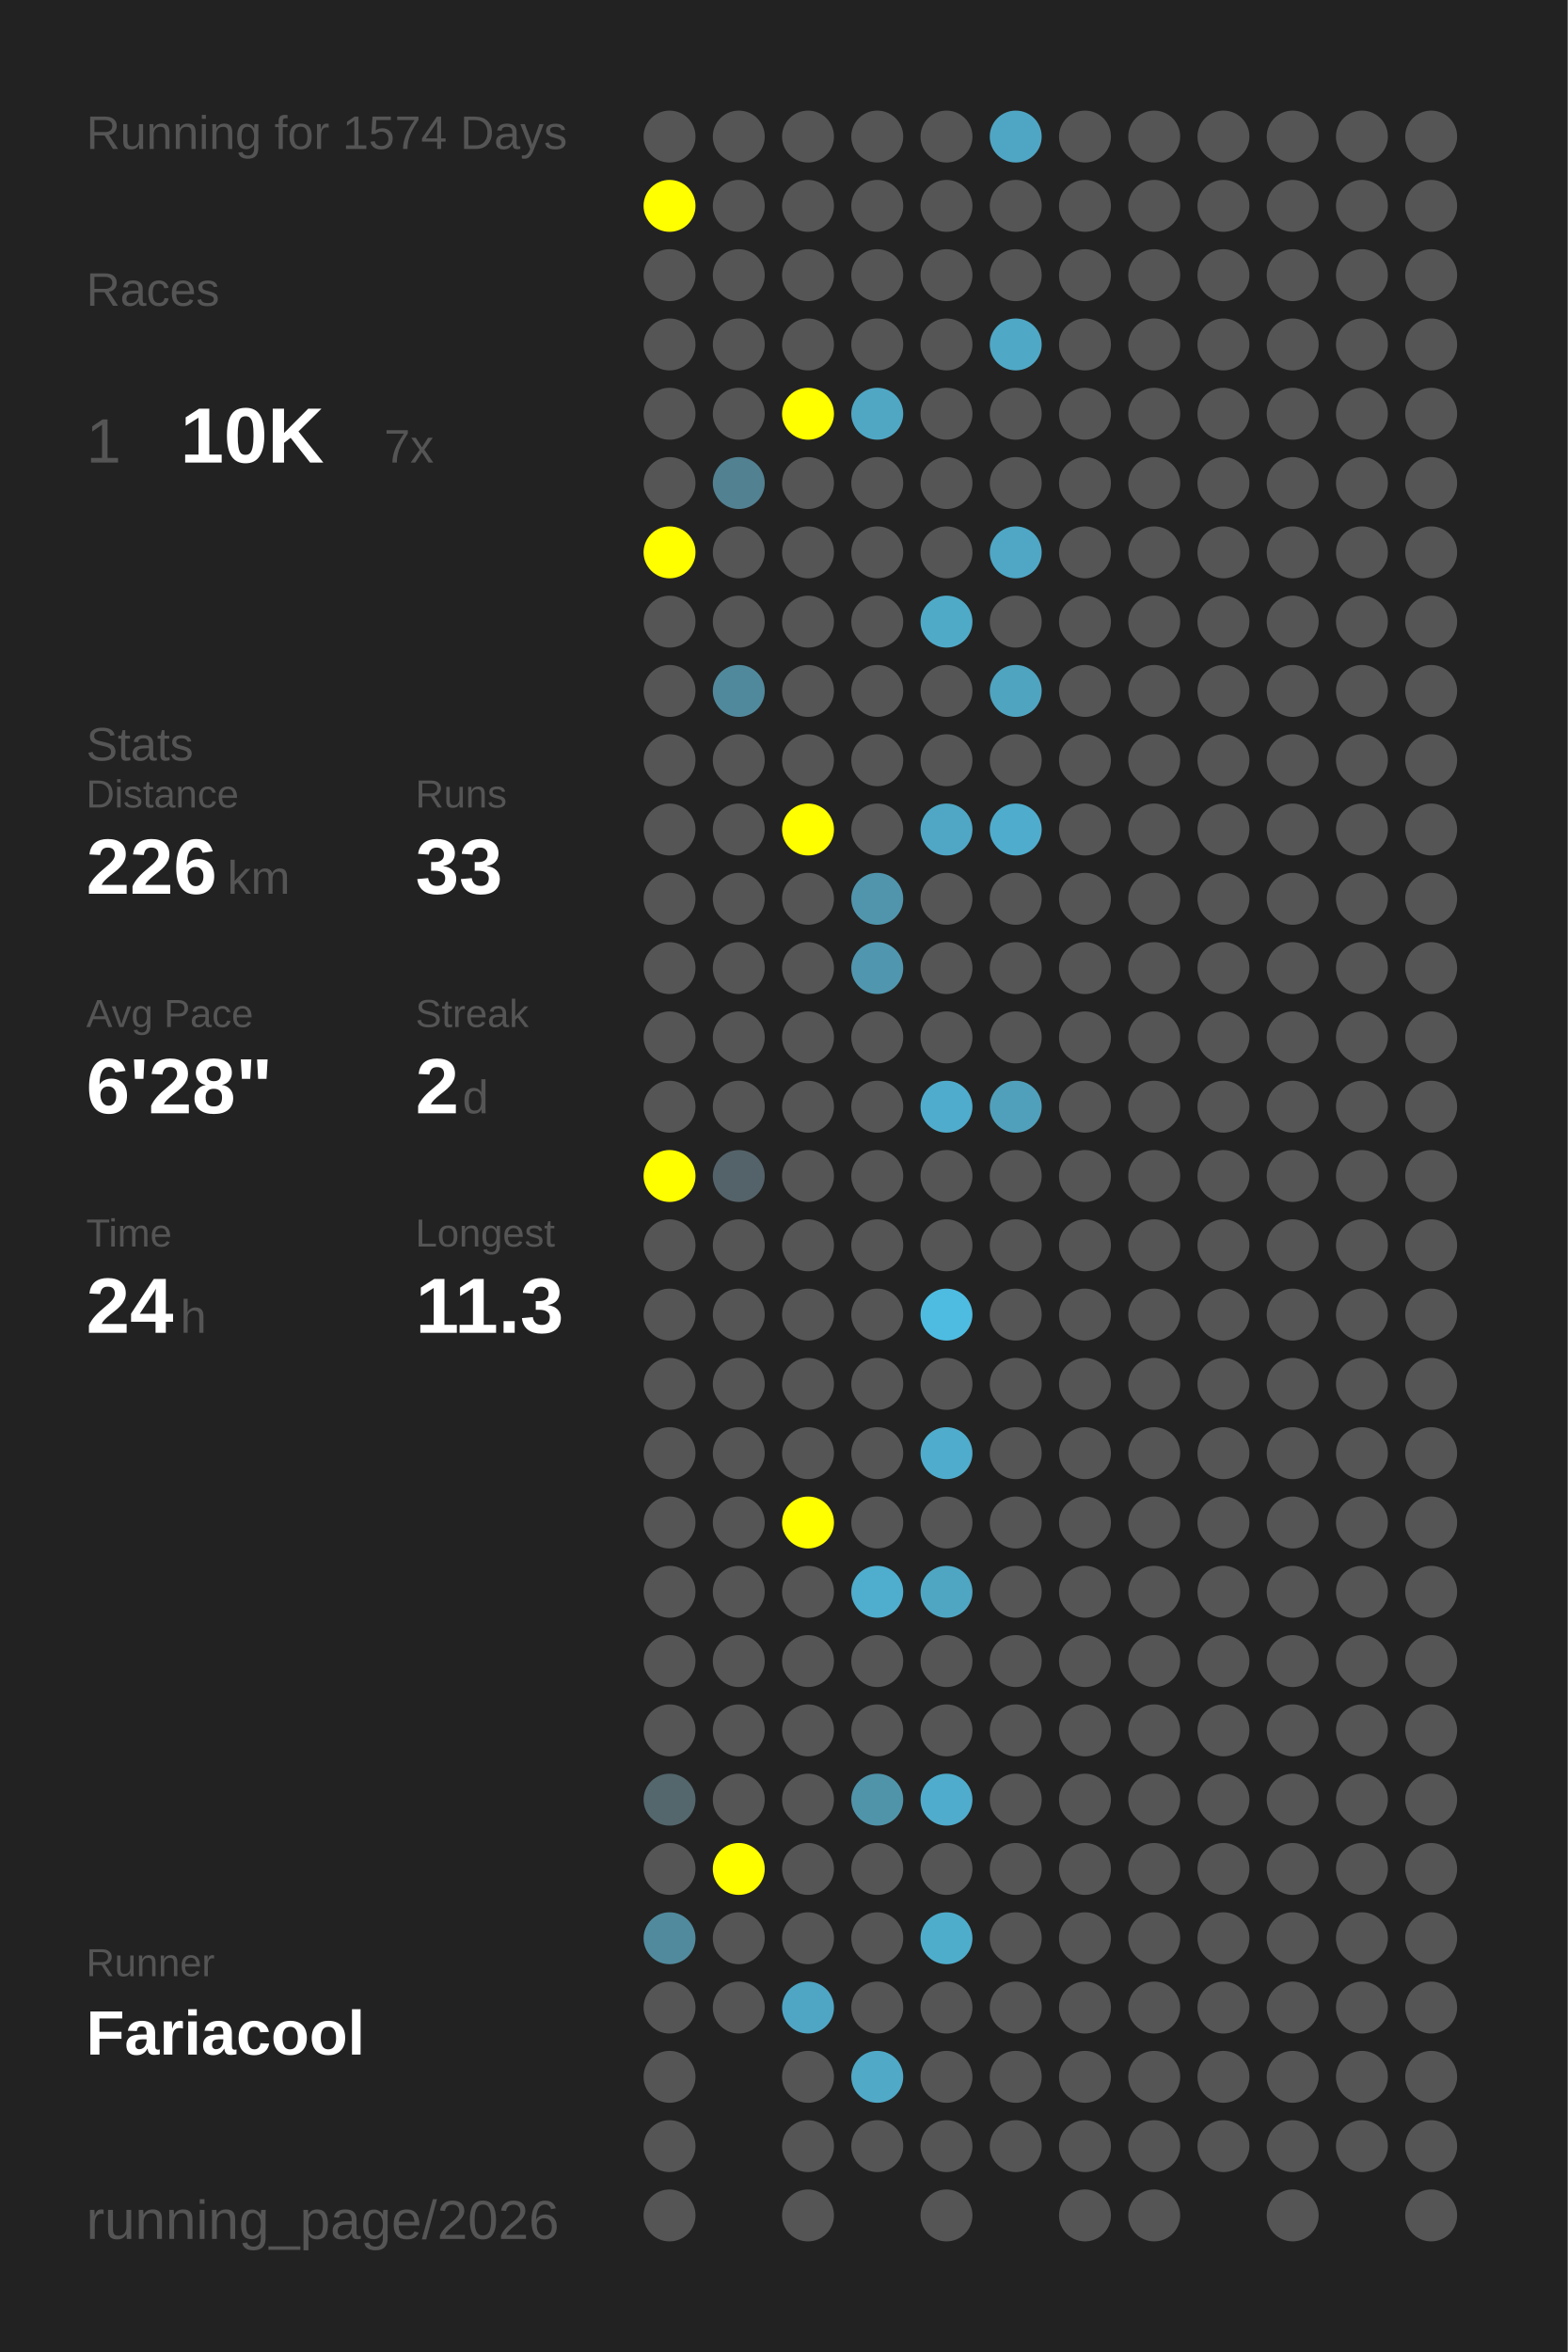
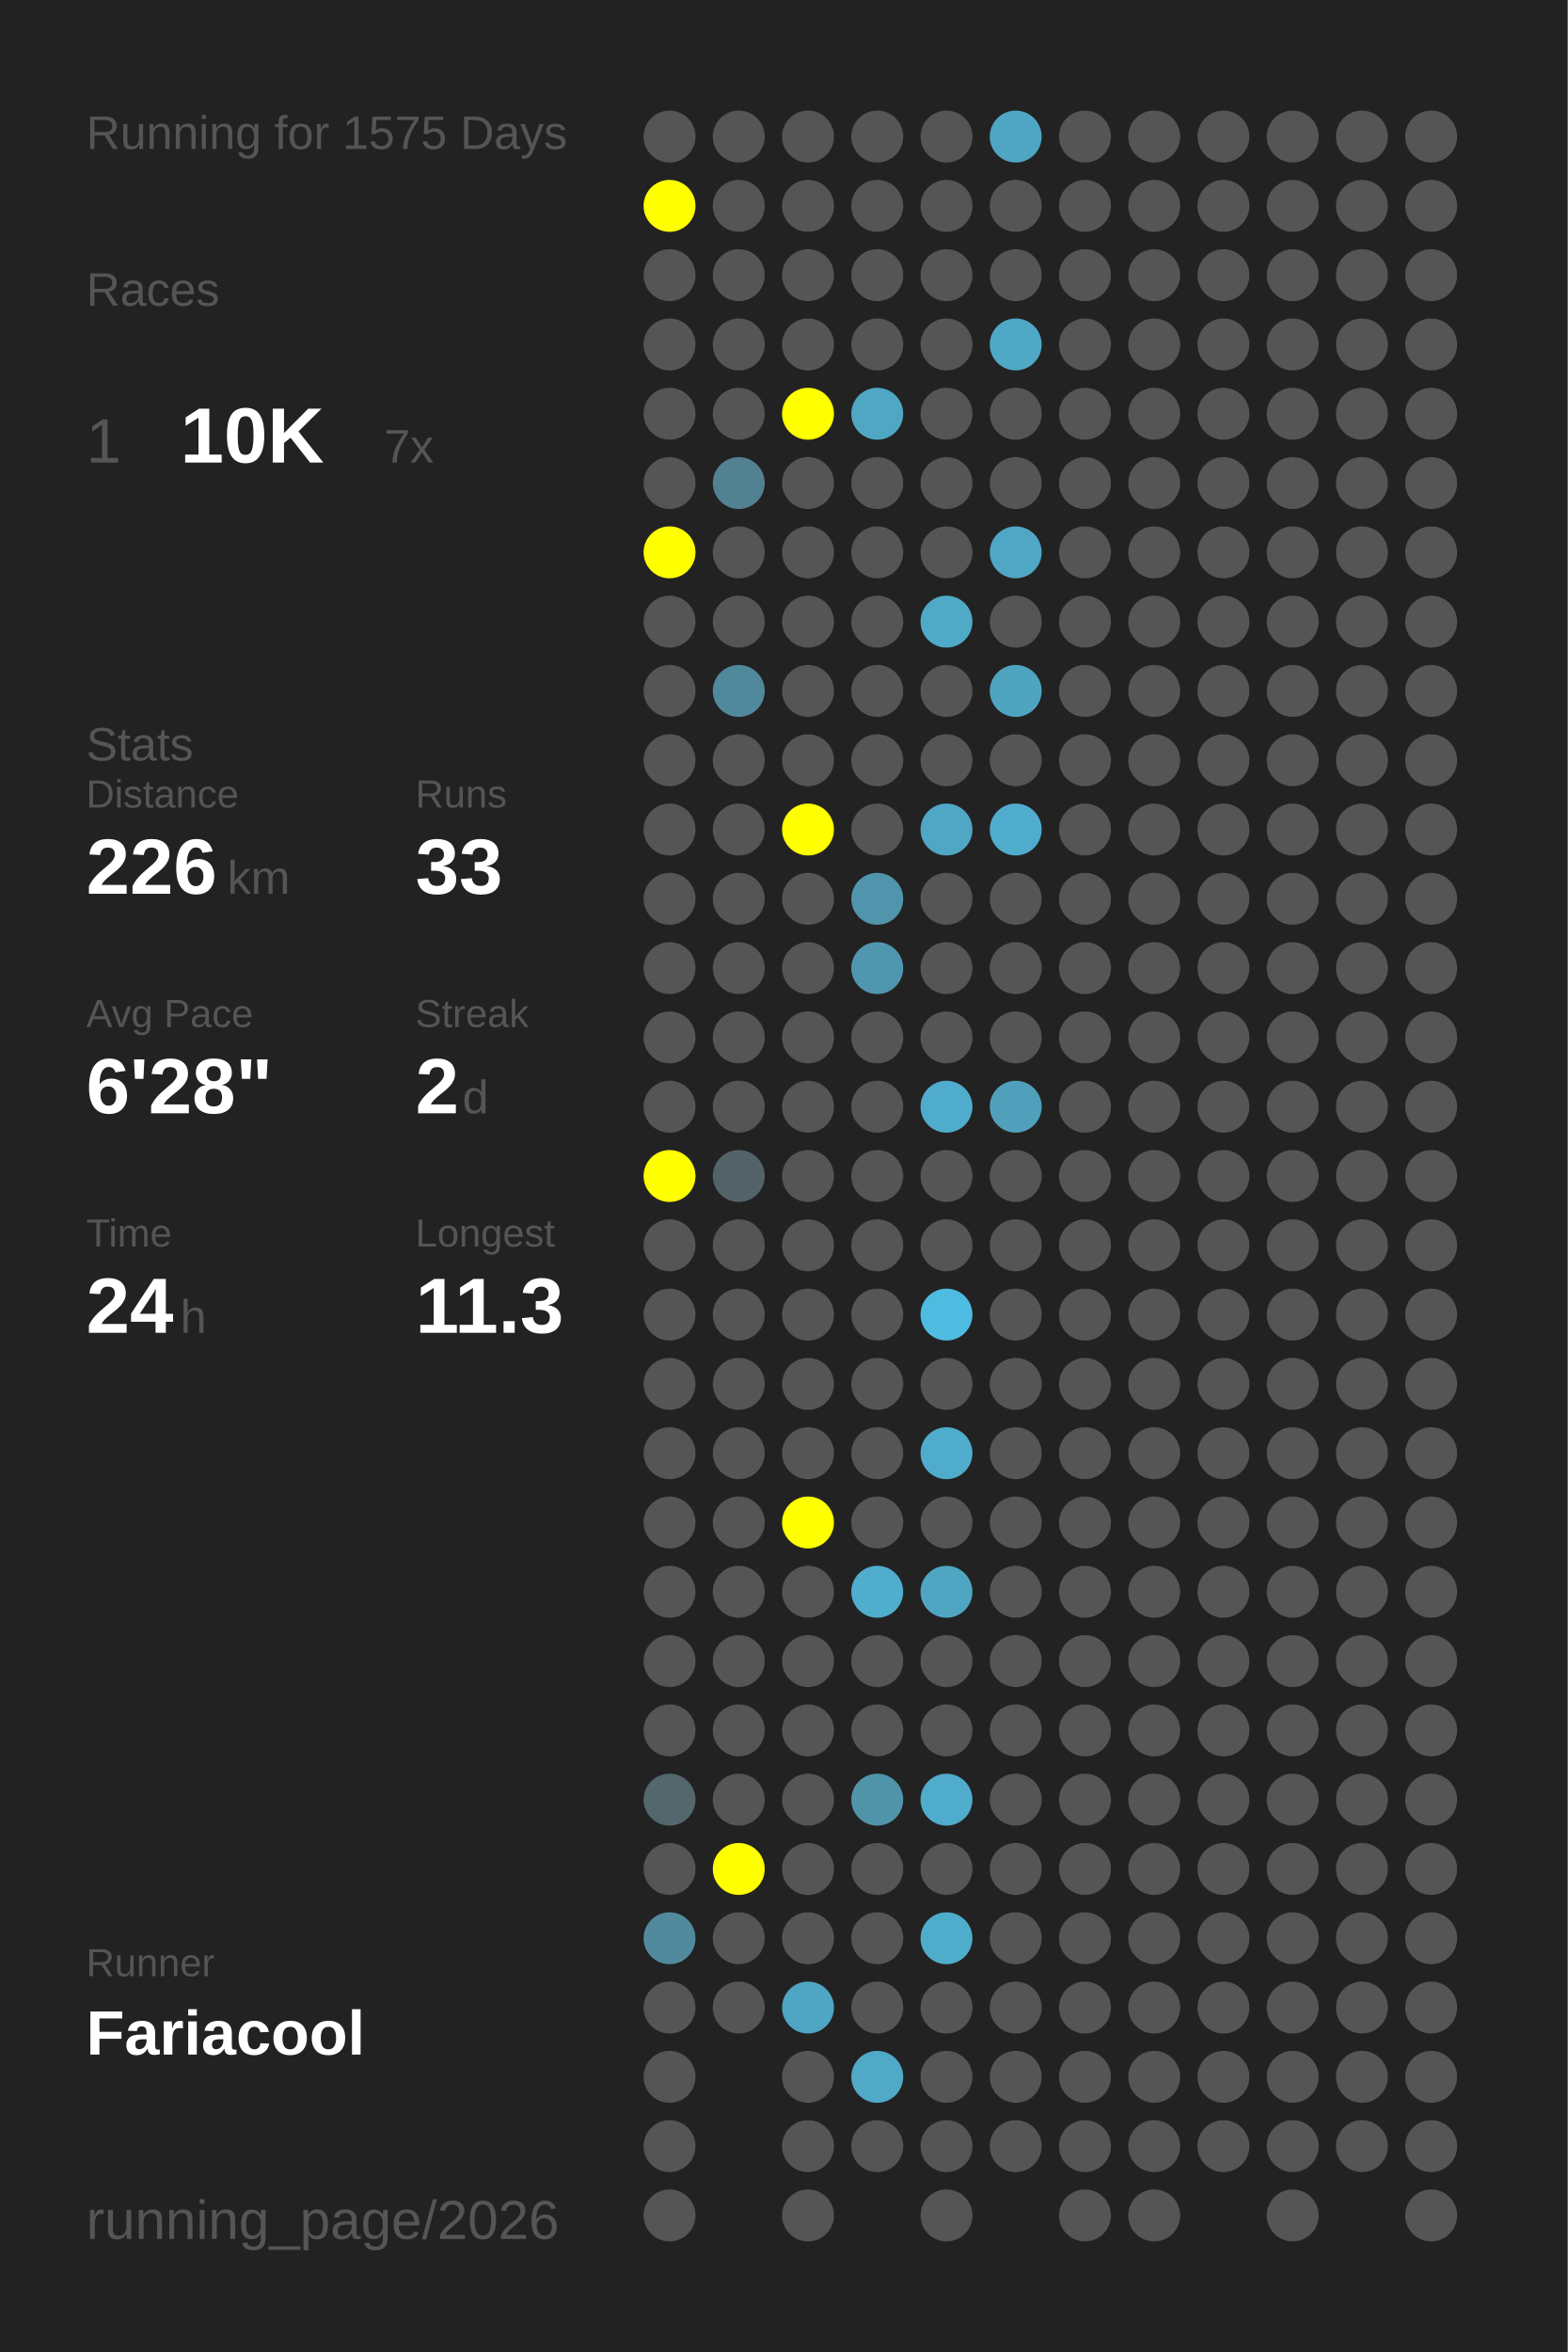
<svg xmlns="http://www.w3.org/2000/svg" baseProfile="full" height="300mm" version="1.1" viewBox="0,0,200,300" width="200mm">
  <defs />
  <rect fill="#222222" height="300" width="200" x="0" y="0" />
-   <text fill="#555555" style="font-size:6px; font-family:Arial;" x="11" y="19">Running for 1574 Days</text>
+   <text fill="#555555" style="font-size:6px; font-family:Arial;" x="11" y="19">Running for 1575 Days</text>
  <text fill="#555555" style="font-size:6px; font-family:Arial;" x="11" y="39">Races</text>
  <text fill="#555555" style="font-size:8px; font-family:Arial;" x="11" y="59">1</text>
  <text fill="#FFFFFF" style="font-size:10px; font-family:Arial; font-weight:bold;" x="23" y="59">10K</text>
  <text fill="#555555" style="font-size:6px; font-family:Arial;" x="49" y="59">7x</text>
  <text fill="#555555" style="font-size:6px; font-family:Arial;" x="11" y="97">Stats</text>
  <text fill="#555555" style="font-size:5px; font-family:Arial;" x="11" y="103">Distance</text>
  <text fill="#FFFFFF" style="font-size:10px; font-family:Arial; font-weight:bold;" x="11" y="114">226</text>
  <text fill="#555555" style="font-size:6px; font-family:Arial;" x="29" y="114">km</text>
  <text fill="#555555" style="font-size:5px; font-family:Arial;" x="53" y="103">Runs</text>
  <text fill="#FFFFFF" style="font-size:10px; font-family:Arial; font-weight:bold;" x="53" y="114">33</text>
  <text fill="#555555" style="font-size:5px; font-family:Arial;" x="11" y="131">Avg Pace</text>
  <text fill="#FFFFFF" style="font-size:10px; font-family:Arial; font-weight:bold;" x="11" y="142">6'28"</text>
  <text fill="#555555" style="font-size:5px; font-family:Arial;" x="53" y="131">Streak</text>
  <text fill="#FFFFFF" style="font-size:10px; font-family:Arial; font-weight:bold;" x="53" y="142">2</text>
  <text fill="#555555" style="font-size:6px; font-family:Arial;" x="59" y="142">d</text>
  <text fill="#555555" style="font-size:5px; font-family:Arial;" x="11" y="159">Time</text>
  <text fill="#FFFFFF" style="font-size:10px; font-family:Arial; font-weight:bold;" x="11" y="170">24</text>
  <text fill="#555555" style="font-size:6px; font-family:Arial;" x="23" y="170">h</text>
  <text fill="#555555" style="font-size:5px; font-family:Arial;" x="53" y="159">Longest</text>
  <text fill="#FFFFFF" style="font-size:10px; font-family:Arial; font-weight:bold;" x="53" y="170">11.3</text>
  <text fill="#555555" style="font-size:5px; font-family:Arial;" x="11" y="252.065">Runner</text>
  <text fill="#FFFFFF" style="font-size:8px; font-family:Arial; font-weight:bold;" x="11" y="262.065">Fariacool</text>
  <text fill="#555555" style="font-size:7px; font-family:Arial;" x="11" y="285.581">running_page/2026</text>
  <circle cx="85.417" cy="17.419" fill="#555555" r="3.312" />
  <circle cx="85.417" cy="26.258" fill="#FFFF00" r="3.312" />
  <circle cx="85.417" cy="35.097" fill="#555555" r="3.312" />
  <circle cx="85.417" cy="43.935" fill="#555555" r="3.312" />
  <circle cx="85.417" cy="52.774" fill="#555555" r="3.312" />
  <circle cx="85.417" cy="61.613" fill="#555555" r="3.312" />
  <circle cx="85.417" cy="70.452" fill="#FFFF00" r="3.312" />
  <circle cx="85.417" cy="79.29" fill="#555555" r="3.312" />
  <circle cx="85.417" cy="88.129" fill="#555555" r="3.312" />
  <circle cx="85.417" cy="96.968" fill="#555555" r="3.312" />
  <circle cx="85.417" cy="105.806" fill="#555555" r="3.312" />
  <circle cx="85.417" cy="114.645" fill="#555555" r="3.312" />
  <circle cx="85.417" cy="123.484" fill="#555555" r="3.312" />
  <circle cx="85.417" cy="132.323" fill="#555555" r="3.312" />
  <circle cx="85.417" cy="141.161" fill="#555555" r="3.312" />
  <circle cx="85.417" cy="150" fill="#FFFF00" r="3.312" />
  <circle cx="85.417" cy="158.839" fill="#555555" r="3.312" />
  <circle cx="85.417" cy="167.677" fill="#555555" r="3.312" />
  <circle cx="85.417" cy="176.516" fill="#555555" r="3.312" />
  <circle cx="85.417" cy="185.355" fill="#555555" r="3.312" />
  <circle cx="85.417" cy="194.194" fill="#555555" r="3.312" />
  <circle cx="85.417" cy="203.032" fill="#555555" r="3.312" />
  <circle cx="85.417" cy="211.871" fill="#555555" r="3.312" />
  <circle cx="85.417" cy="220.71" fill="#555555" r="3.312" />
  <circle cx="85.417" cy="229.548" fill="#53676d" r="3.312" />
  <circle cx="85.417" cy="238.387" fill="#555555" r="3.312" />
  <circle cx="85.417" cy="247.226" fill="#518a9d" r="3.312" />
  <circle cx="85.417" cy="256.065" fill="#555555" r="3.312" />
  <circle cx="85.417" cy="264.903" fill="#555555" r="3.312" />
  <circle cx="85.417" cy="273.742" fill="#555555" r="3.312" />
  <circle cx="85.417" cy="282.581" fill="#555555" r="3.312" />
  <circle cx="94.25" cy="17.419" fill="#555555" r="3.312" />
  <circle cx="94.25" cy="26.258" fill="#555555" r="3.312" />
  <circle cx="94.25" cy="35.097" fill="#555555" r="3.312" />
  <circle cx="94.25" cy="43.935" fill="#555555" r="3.312" />
  <circle cx="94.25" cy="52.774" fill="#555555" r="3.312" />
  <circle cx="94.25" cy="61.613" fill="#528191" r="3.312" />
  <circle cx="94.25" cy="70.452" fill="#555555" r="3.312" />
  <circle cx="94.25" cy="79.29" fill="#555555" r="3.312" />
  <circle cx="94.25" cy="88.129" fill="#51899c" r="3.312" />
  <circle cx="94.25" cy="96.968" fill="#555555" r="3.312" />
  <circle cx="94.25" cy="105.806" fill="#555555" r="3.312" />
  <circle cx="94.25" cy="114.645" fill="#555555" r="3.312" />
  <circle cx="94.25" cy="123.484" fill="#555555" r="3.312" />
  <circle cx="94.25" cy="132.323" fill="#555555" r="3.312" />
  <circle cx="94.25" cy="141.161" fill="#555555" r="3.312" />
  <circle cx="94.25" cy="150" fill="#546369" r="3.312" />
  <circle cx="94.25" cy="158.839" fill="#555555" r="3.312" />
  <circle cx="94.25" cy="167.677" fill="#555555" r="3.312" />
  <circle cx="94.25" cy="176.516" fill="#555555" r="3.312" />
  <circle cx="94.25" cy="185.355" fill="#555555" r="3.312" />
  <circle cx="94.25" cy="194.194" fill="#555555" r="3.312" />
  <circle cx="94.25" cy="203.032" fill="#555555" r="3.312" />
  <circle cx="94.25" cy="211.871" fill="#555555" r="3.312" />
  <circle cx="94.25" cy="220.71" fill="#555555" r="3.312" />
  <circle cx="94.25" cy="229.548" fill="#555555" r="3.312" />
  <circle cx="94.25" cy="238.387" fill="#FFFF00" r="3.312" />
  <circle cx="94.25" cy="247.226" fill="#555555" r="3.312" />
  <circle cx="94.25" cy="256.065" fill="#555555" r="3.312" />
  <circle cx="103.083" cy="17.419" fill="#555555" r="3.312" />
  <circle cx="103.083" cy="26.258" fill="#555555" r="3.312" />
  <circle cx="103.083" cy="35.097" fill="#555555" r="3.312" />
  <circle cx="103.083" cy="43.935" fill="#555555" r="3.312" />
  <circle cx="103.083" cy="52.774" fill="#FFFF00" r="3.312" />
  <circle cx="103.083" cy="61.613" fill="#555555" r="3.312" />
  <circle cx="103.083" cy="70.452" fill="#555555" r="3.312" />
  <circle cx="103.083" cy="79.29" fill="#555555" r="3.312" />
  <circle cx="103.083" cy="88.129" fill="#555555" r="3.312" />
  <circle cx="103.083" cy="96.968" fill="#555555" r="3.312" />
  <circle cx="103.083" cy="105.806" fill="#FFFF00" r="3.312" />
  <circle cx="103.083" cy="114.645" fill="#555555" r="3.312" />
  <circle cx="103.083" cy="123.484" fill="#555555" r="3.312" />
  <circle cx="103.083" cy="132.323" fill="#555555" r="3.312" />
  <circle cx="103.083" cy="141.161" fill="#555555" r="3.312" />
  <circle cx="103.083" cy="150" fill="#555555" r="3.312" />
  <circle cx="103.083" cy="158.839" fill="#555555" r="3.312" />
  <circle cx="103.083" cy="167.677" fill="#555555" r="3.312" />
  <circle cx="103.083" cy="176.516" fill="#555555" r="3.312" />
  <circle cx="103.083" cy="185.355" fill="#555555" r="3.312" />
  <circle cx="103.083" cy="194.194" fill="#FFFF00" r="3.312" />
  <circle cx="103.083" cy="203.032" fill="#555555" r="3.312" />
  <circle cx="103.083" cy="211.871" fill="#555555" r="3.312" />
  <circle cx="103.083" cy="220.71" fill="#555555" r="3.312" />
  <circle cx="103.083" cy="229.548" fill="#555555" r="3.312" />
  <circle cx="103.083" cy="238.387" fill="#555555" r="3.312" />
  <circle cx="103.083" cy="247.226" fill="#555555" r="3.312" />
  <circle cx="103.083" cy="256.065" fill="#4fa6c4" r="3.312" />
  <circle cx="103.083" cy="264.903" fill="#555555" r="3.312" />
  <circle cx="103.083" cy="273.742" fill="#555555" r="3.312" />
  <circle cx="103.083" cy="282.581" fill="#555555" r="3.312" />
  <circle cx="111.917" cy="17.419" fill="#555555" r="3.312" />
  <circle cx="111.917" cy="26.258" fill="#555555" r="3.312" />
  <circle cx="111.917" cy="35.097" fill="#555555" r="3.312" />
  <circle cx="111.917" cy="43.935" fill="#555555" r="3.312" />
  <circle cx="111.917" cy="52.774" fill="#4fa7c4" r="3.312" />
  <circle cx="111.917" cy="61.613" fill="#555555" r="3.312" />
  <circle cx="111.917" cy="70.452" fill="#555555" r="3.312" />
  <circle cx="111.917" cy="79.29" fill="#555555" r="3.312" />
  <circle cx="111.917" cy="88.129" fill="#555555" r="3.312" />
  <circle cx="111.917" cy="96.968" fill="#555555" r="3.312" />
  <circle cx="111.917" cy="105.806" fill="#555555" r="3.312" />
  <circle cx="111.917" cy="114.645" fill="#5095ac" r="3.312" />
  <circle cx="111.917" cy="123.484" fill="#5096ae" r="3.312" />
  <circle cx="111.917" cy="132.323" fill="#555555" r="3.312" />
  <circle cx="111.917" cy="141.161" fill="#555555" r="3.312" />
  <circle cx="111.917" cy="150" fill="#555555" r="3.312" />
  <circle cx="111.917" cy="158.839" fill="#555555" r="3.312" />
  <circle cx="111.917" cy="167.677" fill="#555555" r="3.312" />
  <circle cx="111.917" cy="176.516" fill="#555555" r="3.312" />
  <circle cx="111.917" cy="185.355" fill="#555555" r="3.312" />
  <circle cx="111.917" cy="194.194" fill="#555555" r="3.312" />
  <circle cx="111.917" cy="203.032" fill="#4fadcd" r="3.312" />
  <circle cx="111.917" cy="211.871" fill="#555555" r="3.312" />
  <circle cx="111.917" cy="220.71" fill="#555555" r="3.312" />
  <circle cx="111.917" cy="229.548" fill="#5094aa" r="3.312" />
  <circle cx="111.917" cy="238.387" fill="#555555" r="3.312" />
  <circle cx="111.917" cy="247.226" fill="#555555" r="3.312" />
  <circle cx="111.917" cy="256.065" fill="#555555" r="3.312" />
  <circle cx="111.917" cy="264.903" fill="#4fa9c7" r="3.312" />
  <circle cx="111.917" cy="273.742" fill="#555555" r="3.312" />
  <circle cx="120.75" cy="17.419" fill="#555555" r="3.312" />
  <circle cx="120.75" cy="26.258" fill="#555555" r="3.312" />
  <circle cx="120.75" cy="35.097" fill="#555555" r="3.312" />
  <circle cx="120.75" cy="43.935" fill="#555555" r="3.312" />
  <circle cx="120.75" cy="52.774" fill="#555555" r="3.312" />
  <circle cx="120.75" cy="61.613" fill="#555555" r="3.312" />
  <circle cx="120.75" cy="70.452" fill="#555555" r="3.312" />
  <circle cx="120.75" cy="79.29" fill="#4faac8" r="3.312" />
  <circle cx="120.75" cy="88.129" fill="#555555" r="3.312" />
  <circle cx="120.75" cy="96.968" fill="#555555" r="3.312" />
  <circle cx="120.75" cy="105.806" fill="#4fa7c5" r="3.312" />
  <circle cx="120.75" cy="114.645" fill="#555555" r="3.312" />
  <circle cx="120.75" cy="123.484" fill="#555555" r="3.312" />
  <circle cx="120.75" cy="132.323" fill="#555555" r="3.312" />
  <circle cx="120.75" cy="141.161" fill="#4faccc" r="3.312" />
  <circle cx="120.75" cy="150" fill="#555555" r="3.312" />
  <circle cx="120.75" cy="158.839" fill="#555555" r="3.312" />
  <circle cx="120.75" cy="167.677" fill="#4ebce1" r="3.312" />
  <circle cx="120.75" cy="176.516" fill="#555555" r="3.312" />
  <circle cx="120.75" cy="185.355" fill="#4faccc" r="3.312" />
  <circle cx="120.75" cy="194.194" fill="#555555" r="3.312" />
  <circle cx="120.75" cy="203.032" fill="#4fa6c3" r="3.312" />
  <circle cx="120.75" cy="211.871" fill="#555555" r="3.312" />
  <circle cx="120.75" cy="220.71" fill="#555555" r="3.312" />
  <circle cx="120.75" cy="229.548" fill="#4faccc" r="3.312" />
  <circle cx="120.75" cy="238.387" fill="#555555" r="3.312" />
  <circle cx="120.75" cy="247.226" fill="#4fadcc" r="3.312" />
  <circle cx="120.75" cy="256.065" fill="#555555" r="3.312" />
  <circle cx="120.75" cy="264.903" fill="#555555" r="3.312" />
  <circle cx="120.75" cy="273.742" fill="#555555" r="3.312" />
  <circle cx="120.75" cy="282.581" fill="#555555" r="3.312" />
  <circle cx="129.583" cy="17.419" fill="#4fa6c4" r="3.312" />
  <circle cx="129.583" cy="26.258" fill="#555555" r="3.312" />
  <circle cx="129.583" cy="35.097" fill="#555555" r="3.312" />
  <circle cx="129.583" cy="43.935" fill="#4fa8c6" r="3.312" />
  <circle cx="129.583" cy="52.774" fill="#555555" r="3.312" />
  <circle cx="129.583" cy="61.613" fill="#555555" r="3.312" />
  <circle cx="129.583" cy="70.452" fill="#4fa7c5" r="3.312" />
  <circle cx="129.583" cy="79.29" fill="#555555" r="3.312" />
  <circle cx="129.583" cy="88.129" fill="#4fa4c0" r="3.312" />
  <circle cx="129.583" cy="96.968" fill="#555555" r="3.312" />
  <circle cx="129.583" cy="105.806" fill="#4faccc" r="3.312" />
  <circle cx="129.583" cy="114.645" fill="#555555" r="3.312" />
  <circle cx="129.583" cy="123.484" fill="#555555" r="3.312" />
  <circle cx="129.583" cy="132.323" fill="#555555" r="3.312" />
  <circle cx="129.583" cy="141.161" fill="#50a0bb" r="3.312" />
  <circle cx="129.583" cy="150" fill="#555555" r="3.312" />
  <circle cx="129.583" cy="158.839" fill="#555555" r="3.312" />
  <circle cx="129.583" cy="167.677" fill="#555555" r="3.312" />
  <circle cx="129.583" cy="176.516" fill="#555555" r="3.312" />
  <circle cx="129.583" cy="185.355" fill="#555555" r="3.312" />
  <circle cx="129.583" cy="194.194" fill="#555555" r="3.312" />
  <circle cx="129.583" cy="203.032" fill="#555555" r="3.312" />
  <circle cx="129.583" cy="211.871" fill="#555555" r="3.312" />
  <circle cx="129.583" cy="220.71" fill="#555555" r="3.312" />
  <circle cx="129.583" cy="229.548" fill="#555555" r="3.312" />
  <circle cx="129.583" cy="238.387" fill="#555555" r="3.312" />
  <circle cx="129.583" cy="247.226" fill="#555555" r="3.312" />
  <circle cx="129.583" cy="256.065" fill="#555555" r="3.312" />
  <circle cx="129.583" cy="264.903" fill="#555555" r="3.312" />
  <circle cx="129.583" cy="273.742" fill="#555555" r="3.312" />
  <circle cx="138.417" cy="17.419" fill="#555555" r="3.312" />
  <circle cx="138.417" cy="26.258" fill="#555555" r="3.312" />
  <circle cx="138.417" cy="35.097" fill="#555555" r="3.312" />
  <circle cx="138.417" cy="43.935" fill="#555555" r="3.312" />
  <circle cx="138.417" cy="52.774" fill="#555555" r="3.312" />
  <circle cx="138.417" cy="61.613" fill="#555555" r="3.312" />
  <circle cx="138.417" cy="70.452" fill="#555555" r="3.312" />
  <circle cx="138.417" cy="79.29" fill="#555555" r="3.312" />
  <circle cx="138.417" cy="88.129" fill="#555555" r="3.312" />
  <circle cx="138.417" cy="96.968" fill="#555555" r="3.312" />
  <circle cx="138.417" cy="105.806" fill="#555555" r="3.312" />
  <circle cx="138.417" cy="114.645" fill="#555555" r="3.312" />
  <circle cx="138.417" cy="123.484" fill="#555555" r="3.312" />
  <circle cx="138.417" cy="132.323" fill="#555555" r="3.312" />
  <circle cx="138.417" cy="141.161" fill="#555555" r="3.312" />
  <circle cx="138.417" cy="150" fill="#555555" r="3.312" />
  <circle cx="138.417" cy="158.839" fill="#555555" r="3.312" />
  <circle cx="138.417" cy="167.677" fill="#555555" r="3.312" />
  <circle cx="138.417" cy="176.516" fill="#555555" r="3.312" />
  <circle cx="138.417" cy="185.355" fill="#555555" r="3.312" />
  <circle cx="138.417" cy="194.194" fill="#555555" r="3.312" />
  <circle cx="138.417" cy="203.032" fill="#555555" r="3.312" />
  <circle cx="138.417" cy="211.871" fill="#555555" r="3.312" />
  <circle cx="138.417" cy="220.71" fill="#555555" r="3.312" />
  <circle cx="138.417" cy="229.548" fill="#555555" r="3.312" />
  <circle cx="138.417" cy="238.387" fill="#555555" r="3.312" />
  <circle cx="138.417" cy="247.226" fill="#555555" r="3.312" />
  <circle cx="138.417" cy="256.065" fill="#555555" r="3.312" />
  <circle cx="138.417" cy="264.903" fill="#555555" r="3.312" />
  <circle cx="138.417" cy="273.742" fill="#555555" r="3.312" />
  <circle cx="138.417" cy="282.581" fill="#555555" r="3.312" />
  <circle cx="147.25" cy="17.419" fill="#555555" r="3.312" />
  <circle cx="147.25" cy="26.258" fill="#555555" r="3.312" />
  <circle cx="147.25" cy="35.097" fill="#555555" r="3.312" />
  <circle cx="147.25" cy="43.935" fill="#555555" r="3.312" />
  <circle cx="147.25" cy="52.774" fill="#555555" r="3.312" />
  <circle cx="147.25" cy="61.613" fill="#555555" r="3.312" />
  <circle cx="147.25" cy="70.452" fill="#555555" r="3.312" />
  <circle cx="147.25" cy="79.29" fill="#555555" r="3.312" />
  <circle cx="147.25" cy="88.129" fill="#555555" r="3.312" />
  <circle cx="147.25" cy="96.968" fill="#555555" r="3.312" />
  <circle cx="147.25" cy="105.806" fill="#555555" r="3.312" />
  <circle cx="147.25" cy="114.645" fill="#555555" r="3.312" />
  <circle cx="147.25" cy="123.484" fill="#555555" r="3.312" />
  <circle cx="147.25" cy="132.323" fill="#555555" r="3.312" />
  <circle cx="147.25" cy="141.161" fill="#555555" r="3.312" />
  <circle cx="147.25" cy="150" fill="#555555" r="3.312" />
  <circle cx="147.25" cy="158.839" fill="#555555" r="3.312" />
  <circle cx="147.25" cy="167.677" fill="#555555" r="3.312" />
  <circle cx="147.25" cy="176.516" fill="#555555" r="3.312" />
  <circle cx="147.25" cy="185.355" fill="#555555" r="3.312" />
  <circle cx="147.25" cy="194.194" fill="#555555" r="3.312" />
  <circle cx="147.25" cy="203.032" fill="#555555" r="3.312" />
  <circle cx="147.25" cy="211.871" fill="#555555" r="3.312" />
  <circle cx="147.25" cy="220.71" fill="#555555" r="3.312" />
  <circle cx="147.25" cy="229.548" fill="#555555" r="3.312" />
  <circle cx="147.25" cy="238.387" fill="#555555" r="3.312" />
  <circle cx="147.25" cy="247.226" fill="#555555" r="3.312" />
  <circle cx="147.25" cy="256.065" fill="#555555" r="3.312" />
  <circle cx="147.25" cy="264.903" fill="#555555" r="3.312" />
  <circle cx="147.25" cy="273.742" fill="#555555" r="3.312" />
  <circle cx="147.25" cy="282.581" fill="#555555" r="3.312" />
  <circle cx="156.083" cy="17.419" fill="#555555" r="3.312" />
  <circle cx="156.083" cy="26.258" fill="#555555" r="3.312" />
  <circle cx="156.083" cy="35.097" fill="#555555" r="3.312" />
  <circle cx="156.083" cy="43.935" fill="#555555" r="3.312" />
  <circle cx="156.083" cy="52.774" fill="#555555" r="3.312" />
  <circle cx="156.083" cy="61.613" fill="#555555" r="3.312" />
  <circle cx="156.083" cy="70.452" fill="#555555" r="3.312" />
  <circle cx="156.083" cy="79.29" fill="#555555" r="3.312" />
  <circle cx="156.083" cy="88.129" fill="#555555" r="3.312" />
  <circle cx="156.083" cy="96.968" fill="#555555" r="3.312" />
  <circle cx="156.083" cy="105.806" fill="#555555" r="3.312" />
  <circle cx="156.083" cy="114.645" fill="#555555" r="3.312" />
  <circle cx="156.083" cy="123.484" fill="#555555" r="3.312" />
  <circle cx="156.083" cy="132.323" fill="#555555" r="3.312" />
  <circle cx="156.083" cy="141.161" fill="#555555" r="3.312" />
  <circle cx="156.083" cy="150" fill="#555555" r="3.312" />
  <circle cx="156.083" cy="158.839" fill="#555555" r="3.312" />
  <circle cx="156.083" cy="167.677" fill="#555555" r="3.312" />
  <circle cx="156.083" cy="176.516" fill="#555555" r="3.312" />
  <circle cx="156.083" cy="185.355" fill="#555555" r="3.312" />
  <circle cx="156.083" cy="194.194" fill="#555555" r="3.312" />
  <circle cx="156.083" cy="203.032" fill="#555555" r="3.312" />
  <circle cx="156.083" cy="211.871" fill="#555555" r="3.312" />
  <circle cx="156.083" cy="220.71" fill="#555555" r="3.312" />
  <circle cx="156.083" cy="229.548" fill="#555555" r="3.312" />
  <circle cx="156.083" cy="238.387" fill="#555555" r="3.312" />
  <circle cx="156.083" cy="247.226" fill="#555555" r="3.312" />
  <circle cx="156.083" cy="256.065" fill="#555555" r="3.312" />
  <circle cx="156.083" cy="264.903" fill="#555555" r="3.312" />
  <circle cx="156.083" cy="273.742" fill="#555555" r="3.312" />
  <circle cx="164.917" cy="17.419" fill="#555555" r="3.312" />
  <circle cx="164.917" cy="26.258" fill="#555555" r="3.312" />
  <circle cx="164.917" cy="35.097" fill="#555555" r="3.312" />
  <circle cx="164.917" cy="43.935" fill="#555555" r="3.312" />
  <circle cx="164.917" cy="52.774" fill="#555555" r="3.312" />
  <circle cx="164.917" cy="61.613" fill="#555555" r="3.312" />
  <circle cx="164.917" cy="70.452" fill="#555555" r="3.312" />
  <circle cx="164.917" cy="79.29" fill="#555555" r="3.312" />
  <circle cx="164.917" cy="88.129" fill="#555555" r="3.312" />
  <circle cx="164.917" cy="96.968" fill="#555555" r="3.312" />
  <circle cx="164.917" cy="105.806" fill="#555555" r="3.312" />
  <circle cx="164.917" cy="114.645" fill="#555555" r="3.312" />
  <circle cx="164.917" cy="123.484" fill="#555555" r="3.312" />
  <circle cx="164.917" cy="132.323" fill="#555555" r="3.312" />
  <circle cx="164.917" cy="141.161" fill="#555555" r="3.312" />
  <circle cx="164.917" cy="150" fill="#555555" r="3.312" />
  <circle cx="164.917" cy="158.839" fill="#555555" r="3.312" />
  <circle cx="164.917" cy="167.677" fill="#555555" r="3.312" />
  <circle cx="164.917" cy="176.516" fill="#555555" r="3.312" />
  <circle cx="164.917" cy="185.355" fill="#555555" r="3.312" />
  <circle cx="164.917" cy="194.194" fill="#555555" r="3.312" />
  <circle cx="164.917" cy="203.032" fill="#555555" r="3.312" />
  <circle cx="164.917" cy="211.871" fill="#555555" r="3.312" />
  <circle cx="164.917" cy="220.71" fill="#555555" r="3.312" />
  <circle cx="164.917" cy="229.548" fill="#555555" r="3.312" />
  <circle cx="164.917" cy="238.387" fill="#555555" r="3.312" />
  <circle cx="164.917" cy="247.226" fill="#555555" r="3.312" />
  <circle cx="164.917" cy="256.065" fill="#555555" r="3.312" />
  <circle cx="164.917" cy="264.903" fill="#555555" r="3.312" />
  <circle cx="164.917" cy="273.742" fill="#555555" r="3.312" />
  <circle cx="164.917" cy="282.581" fill="#555555" r="3.312" />
  <circle cx="173.75" cy="17.419" fill="#555555" r="3.312" />
  <circle cx="173.75" cy="26.258" fill="#555555" r="3.312" />
  <circle cx="173.75" cy="35.097" fill="#555555" r="3.312" />
  <circle cx="173.75" cy="43.935" fill="#555555" r="3.312" />
  <circle cx="173.75" cy="52.774" fill="#555555" r="3.312" />
  <circle cx="173.75" cy="61.613" fill="#555555" r="3.312" />
  <circle cx="173.75" cy="70.452" fill="#555555" r="3.312" />
  <circle cx="173.75" cy="79.29" fill="#555555" r="3.312" />
  <circle cx="173.75" cy="88.129" fill="#555555" r="3.312" />
  <circle cx="173.75" cy="96.968" fill="#555555" r="3.312" />
  <circle cx="173.75" cy="105.806" fill="#555555" r="3.312" />
  <circle cx="173.75" cy="114.645" fill="#555555" r="3.312" />
  <circle cx="173.75" cy="123.484" fill="#555555" r="3.312" />
  <circle cx="173.75" cy="132.323" fill="#555555" r="3.312" />
  <circle cx="173.75" cy="141.161" fill="#555555" r="3.312" />
  <circle cx="173.75" cy="150" fill="#555555" r="3.312" />
  <circle cx="173.75" cy="158.839" fill="#555555" r="3.312" />
  <circle cx="173.75" cy="167.677" fill="#555555" r="3.312" />
  <circle cx="173.75" cy="176.516" fill="#555555" r="3.312" />
  <circle cx="173.75" cy="185.355" fill="#555555" r="3.312" />
  <circle cx="173.75" cy="194.194" fill="#555555" r="3.312" />
  <circle cx="173.75" cy="203.032" fill="#555555" r="3.312" />
  <circle cx="173.75" cy="211.871" fill="#555555" r="3.312" />
  <circle cx="173.75" cy="220.71" fill="#555555" r="3.312" />
  <circle cx="173.75" cy="229.548" fill="#555555" r="3.312" />
  <circle cx="173.75" cy="238.387" fill="#555555" r="3.312" />
  <circle cx="173.75" cy="247.226" fill="#555555" r="3.312" />
  <circle cx="173.75" cy="256.065" fill="#555555" r="3.312" />
  <circle cx="173.75" cy="264.903" fill="#555555" r="3.312" />
  <circle cx="173.75" cy="273.742" fill="#555555" r="3.312" />
  <circle cx="182.583" cy="17.419" fill="#555555" r="3.312" />
  <circle cx="182.583" cy="26.258" fill="#555555" r="3.312" />
  <circle cx="182.583" cy="35.097" fill="#555555" r="3.312" />
  <circle cx="182.583" cy="43.935" fill="#555555" r="3.312" />
  <circle cx="182.583" cy="52.774" fill="#555555" r="3.312" />
  <circle cx="182.583" cy="61.613" fill="#555555" r="3.312" />
  <circle cx="182.583" cy="70.452" fill="#555555" r="3.312" />
  <circle cx="182.583" cy="79.29" fill="#555555" r="3.312" />
  <circle cx="182.583" cy="88.129" fill="#555555" r="3.312" />
  <circle cx="182.583" cy="96.968" fill="#555555" r="3.312" />
  <circle cx="182.583" cy="105.806" fill="#555555" r="3.312" />
  <circle cx="182.583" cy="114.645" fill="#555555" r="3.312" />
  <circle cx="182.583" cy="123.484" fill="#555555" r="3.312" />
  <circle cx="182.583" cy="132.323" fill="#555555" r="3.312" />
  <circle cx="182.583" cy="141.161" fill="#555555" r="3.312" />
  <circle cx="182.583" cy="150" fill="#555555" r="3.312" />
  <circle cx="182.583" cy="158.839" fill="#555555" r="3.312" />
  <circle cx="182.583" cy="167.677" fill="#555555" r="3.312" />
  <circle cx="182.583" cy="176.516" fill="#555555" r="3.312" />
  <circle cx="182.583" cy="185.355" fill="#555555" r="3.312" />
  <circle cx="182.583" cy="194.194" fill="#555555" r="3.312" />
  <circle cx="182.583" cy="203.032" fill="#555555" r="3.312" />
  <circle cx="182.583" cy="211.871" fill="#555555" r="3.312" />
  <circle cx="182.583" cy="220.71" fill="#555555" r="3.312" />
  <circle cx="182.583" cy="229.548" fill="#555555" r="3.312" />
  <circle cx="182.583" cy="238.387" fill="#555555" r="3.312" />
  <circle cx="182.583" cy="247.226" fill="#555555" r="3.312" />
  <circle cx="182.583" cy="256.065" fill="#555555" r="3.312" />
  <circle cx="182.583" cy="264.903" fill="#555555" r="3.312" />
  <circle cx="182.583" cy="273.742" fill="#555555" r="3.312" />
  <circle cx="182.583" cy="282.581" fill="#555555" r="3.312" />
</svg>
